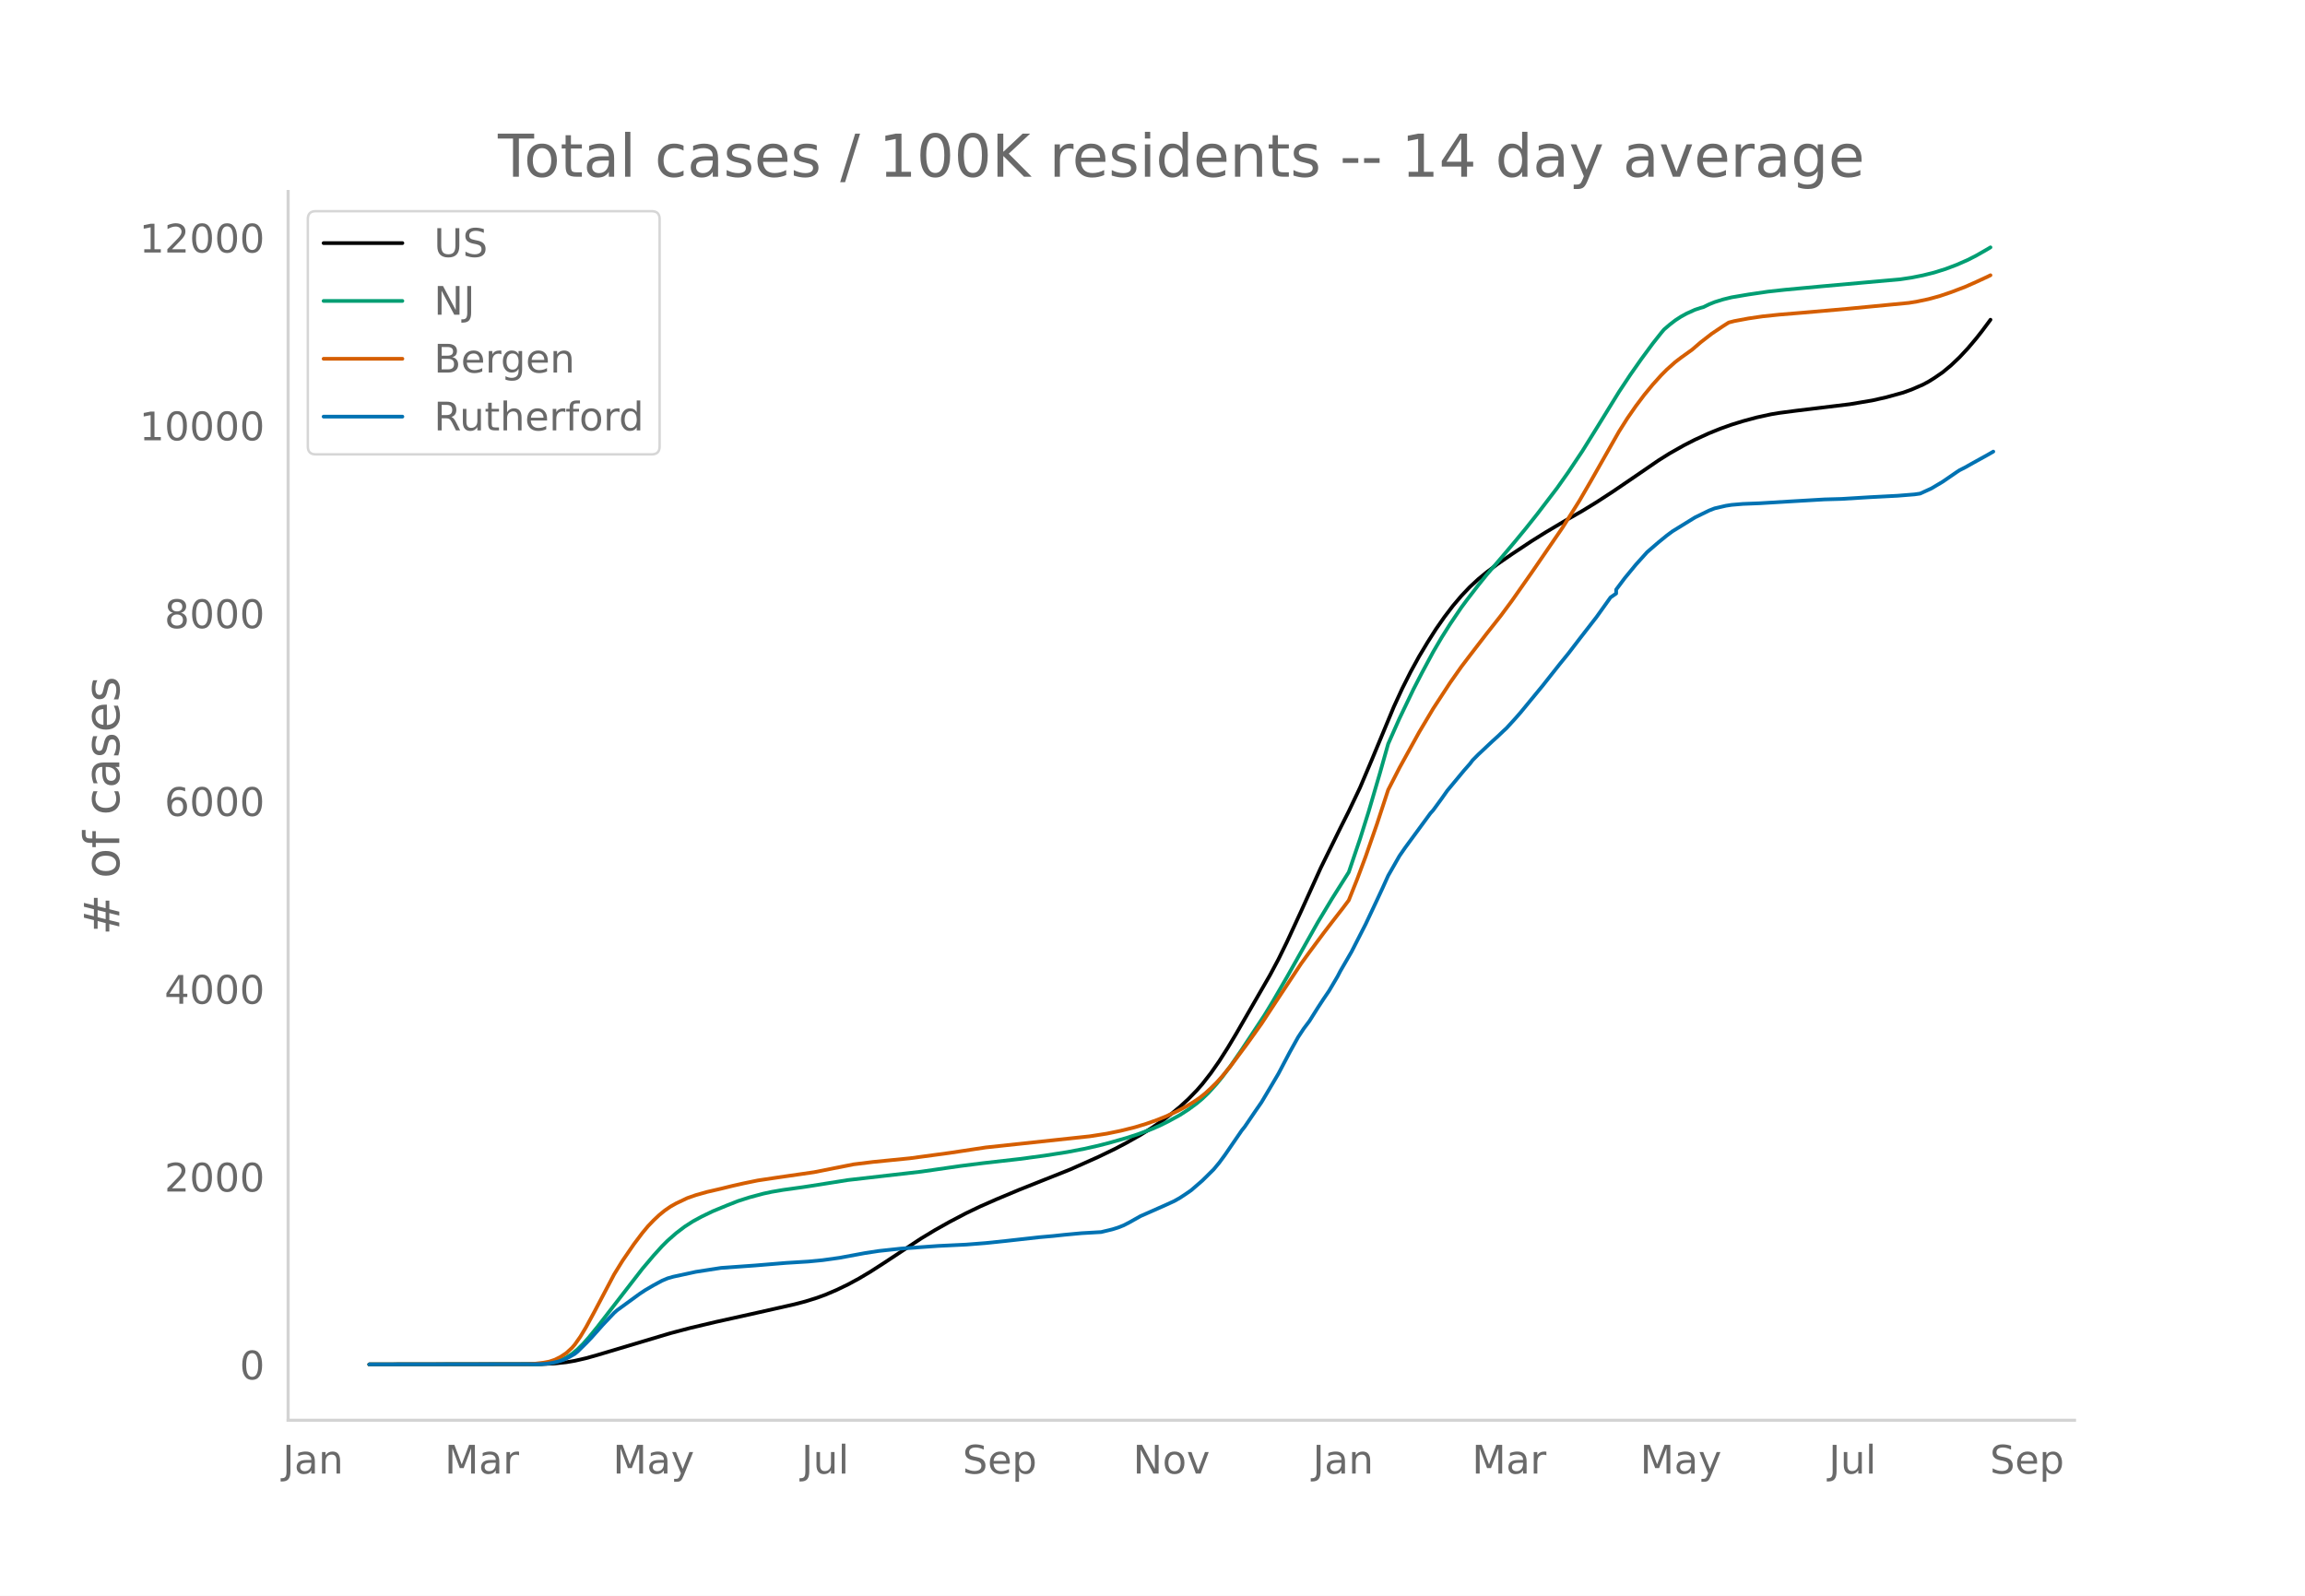
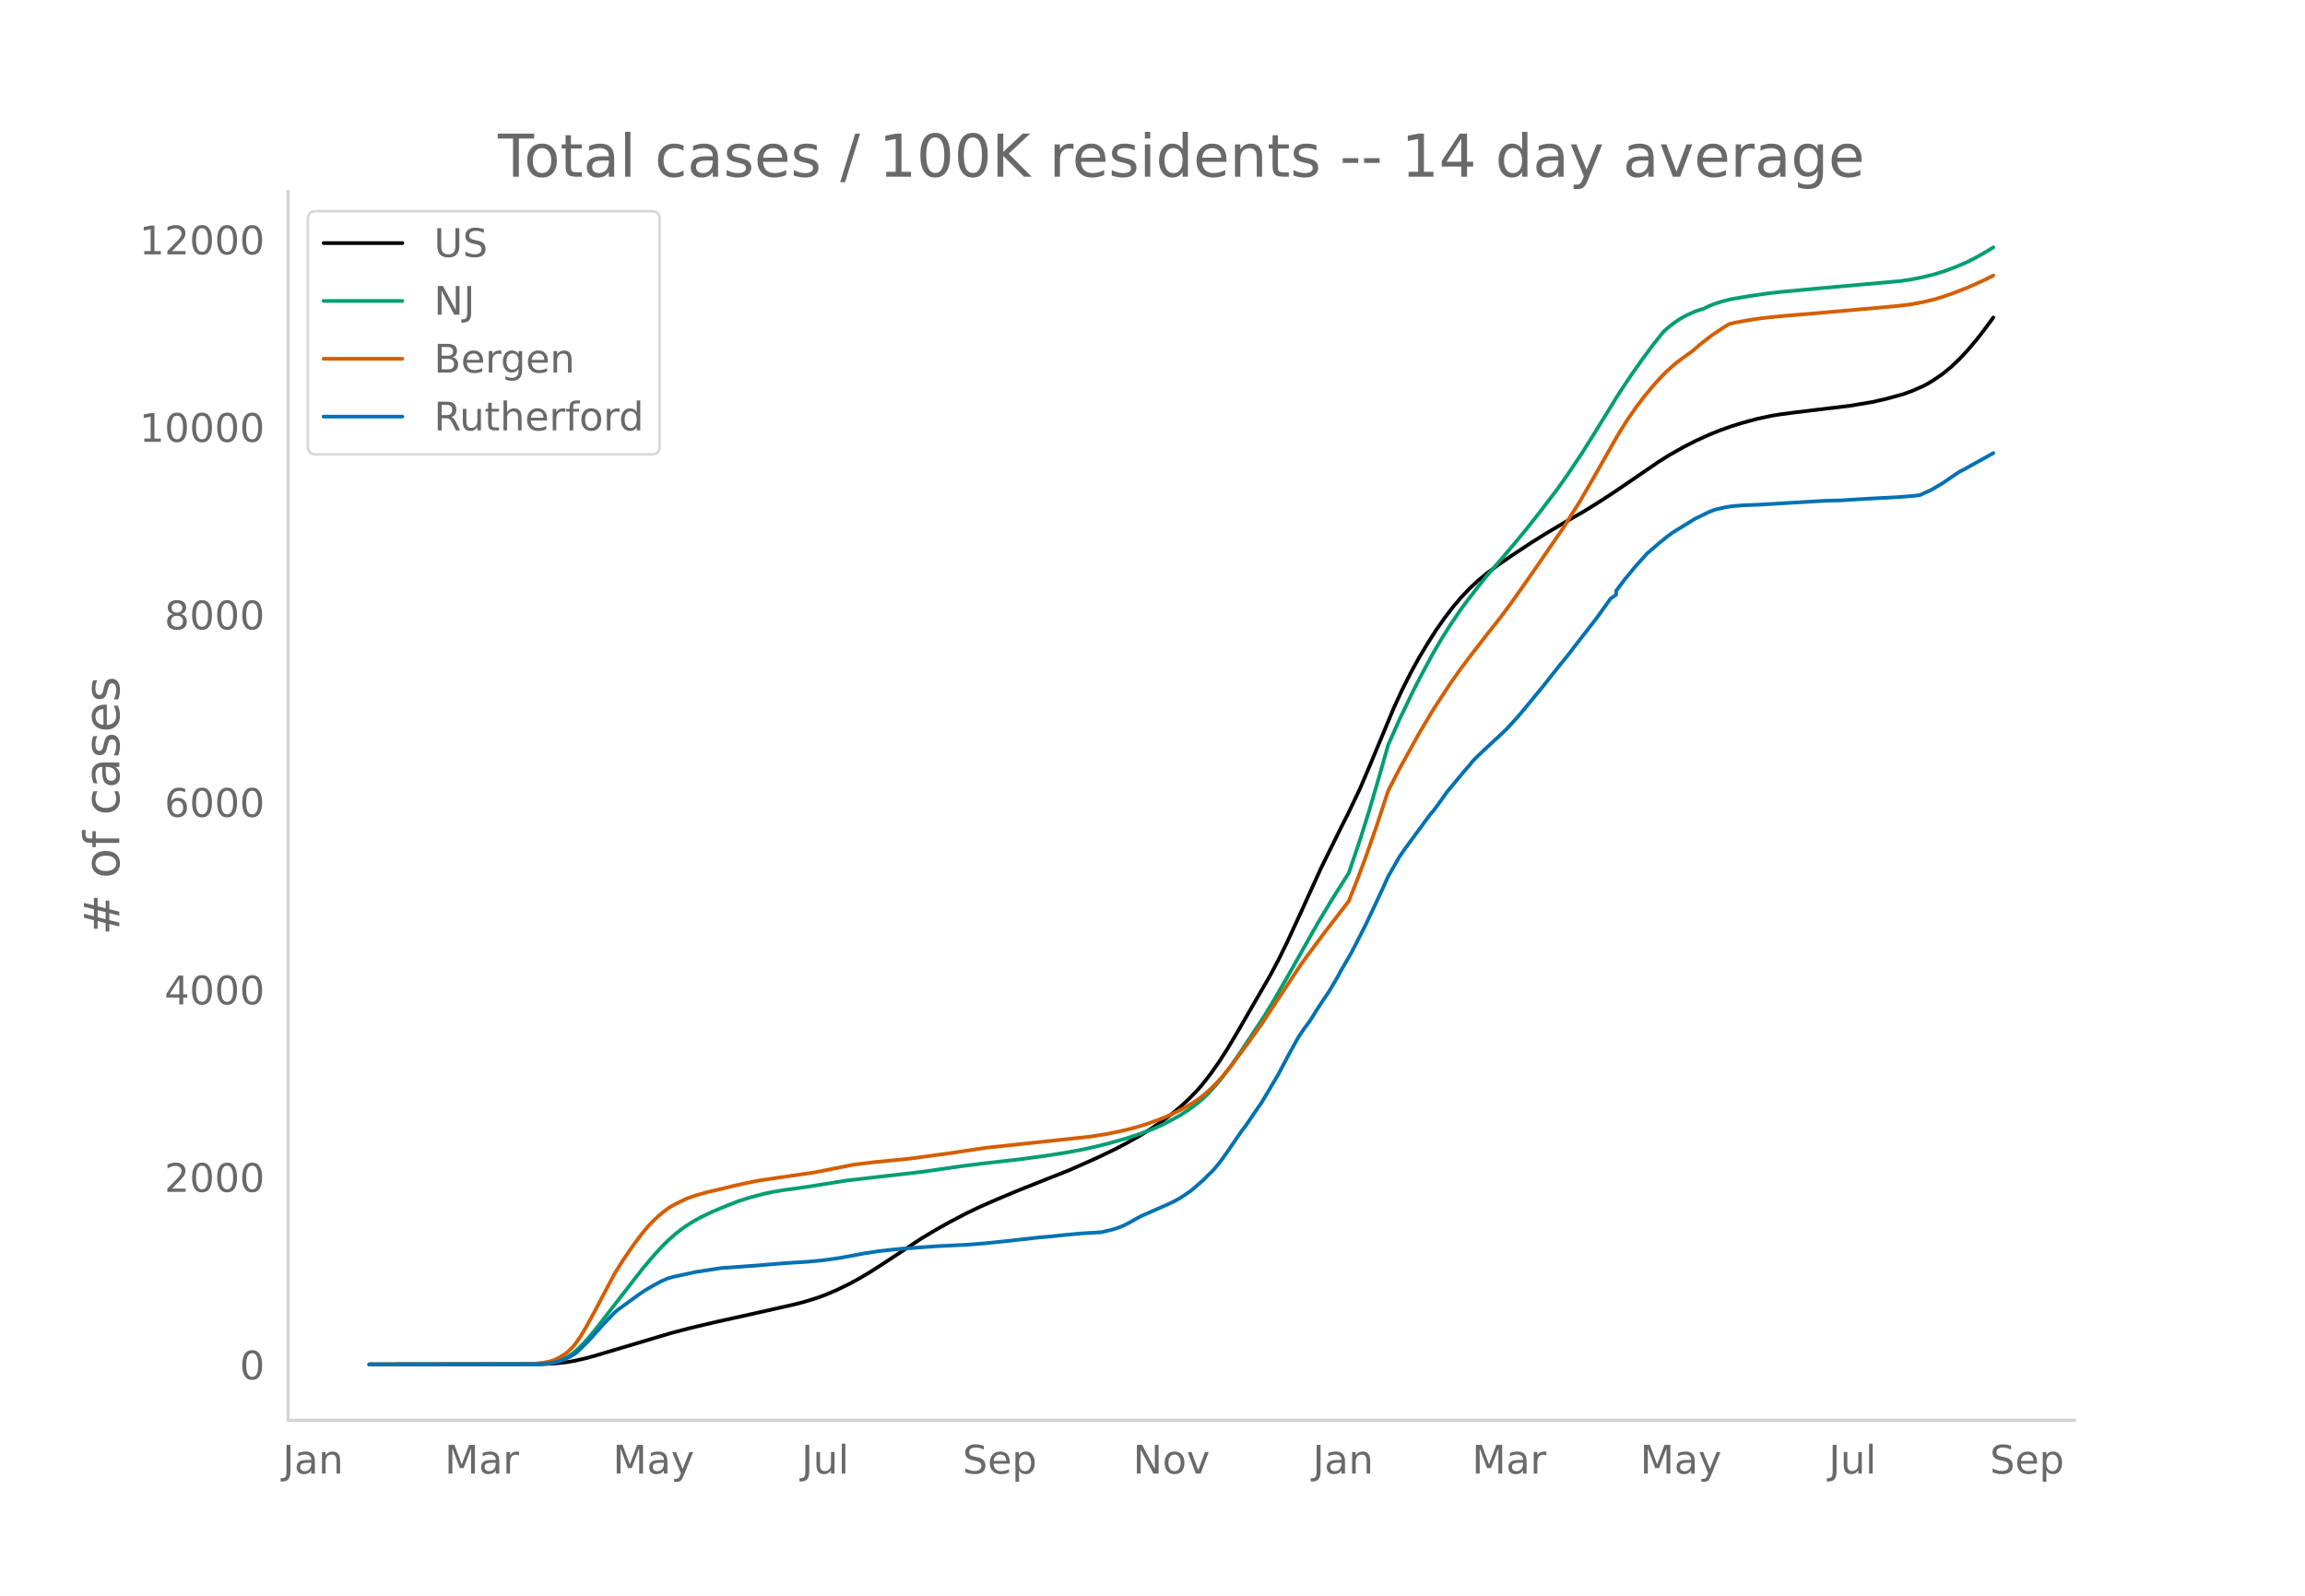
<svg xmlns="http://www.w3.org/2000/svg" xmlns:xlink="http://www.w3.org/1999/xlink" height="864" viewBox="0 0 936 648" width="1248">
  <defs>
    <style>*{stroke-linecap:butt;stroke-linejoin:round}</style>
  </defs>
  <g id="figure_1">
    <path d="M0 648h936V0H0z" style="fill:#fff" id="patch_1" />
    <g id="axes_1">
      <path d="M117 576.72h725.4V77.76H117z" style="fill:none" id="patch_2" />
-       <path clip-path="url(#peba5586b49)" d="m149.973 554.04 69.717-.1 5.714-.288 4.572-.5 3.429-.58 4.571-1.05 4.572-1.283 29.715-8.873 8-2.107 10.287-2.438 17.143-3.812 14.858-3.356 4.572-1.201 4.571-1.428 3.429-1.25 4.571-1.95 4.572-2.201 4.572-2.472 4.571-2.72 5.715-3.672 14.858-9.826 5.714-3.447 5.715-3.223 6.857-3.598 5.714-2.74 6.858-3.016 9.143-3.83 20.572-8.186 11.43-5.1 6.857-3.31 4.571-2.405 5.715-3.226 4.572-2.843 4.571-3.143 3.429-2.591 3.429-2.822 3.428-3.154 3.429-3.527 2.286-2.617 3.428-4.394 3.43-4.906 3.428-5.382 3.429-5.72L515.7 395.98l3.43-6.424 3.428-6.998 5.714-12.368 8-17.665 8.001-16.269 3.429-6.816 4.571-9.614 4.572-10.78 9.143-22.011 3.429-7.459 3.429-6.805 3.428-6.244 3.429-5.714 3.429-5.392 3.428-4.908 3.43-4.495 3.428-4.047 3.428-3.61 3.43-3.173 3.428-2.828 4.571-3.43 5.715-3.938 8-5.298 5.715-3.57 8-4.752 6.858-3.92 5.714-3.498 6.857-4.466 9.144-6.231 9.143-6.273 4.572-2.871 5.714-3.23 4.572-2.336 5.714-2.62 4.572-1.846 4.571-1.633 4.572-1.417 5.714-1.547 5.715-1.248 3.429-.57 6.857-.898 21.715-2.628 9.143-1.535 5.715-1.294 6.857-1.897 3.43-1.246 4.57-1.986 2.287-1.222 2.285-1.422 3.429-2.352 3.429-2.849 3.428-3.259 3.43-3.677 3.428-4.064 2.286-2.905 3.428-4.606h0" style="fill:none;stroke:#000;stroke-linecap:round;stroke-width:1.5" id="line2d_1" />
-       <path clip-path="url(#peba5586b49)" d="m149.973 554.04 67.431-.086 3.429-.186 2.285-.247 2.286-.48 2.286-.745 2.286-1.07 2.286-1.432 2.285-1.895 2.286-2.264 2.286-2.569 3.429-4.2 18.286-23.629 4.572-5.407 3.429-3.778 2.285-2.277 3.43-3.02 3.428-2.61 3.428-2.21 3.43-1.862 4.57-2.21 5.715-2.357 4.572-1.8 4.572-1.475 5.714-1.53 3.429-.736 4.571-.782 8-1.109 3.43-.523 14.857-2.366 29.716-3.408 16-2.3 9.143-1.155 14.858-1.689 10.286-1.387 9.143-1.434 6.858-1.31 5.714-1.282 4.572-1.177 6.857-1.95 4.572-1.483 5.715-2.126 3.428-1.497 3.429-1.7 4.572-2.517 3.428-2.21 3.429-2.522 2.286-1.93 2.286-2.169 3.428-3.768 2.286-2.786 3.429-4.566 4.571-6.631 9.144-13.863 3.428-5.643 5.715-9.85 12.572-22.318 5.714-9.5 6.858-10.859 4.571-13.486 3.429-10.884 4.572-15.582 3.428-12.145 4.572-10.289 5.714-11.92 3.43-6.644 4.57-8.498 3.43-5.842 3.428-5.442 4.572-6.763 2.286-3.08 4.571-5.93 3.429-4.26 5.714-6.639 5.715-6.764 4.572-5.551 4.571-5.756 8-10.477 4.572-6.48 5.715-8.563 5.714-9.189 9.143-14.831 4.572-6.908 4.572-6.526 4.571-6.2 3.429-4.332 1.143-1.362 2.286-1.962 2.285-1.767 2.286-1.489 2.286-1.26 3.429-1.554 2.285-.762 1.143-.306 2.286-1.128 2.286-.924 3.429-1.074 3.428-.845 6.858-1.161 8-1.173 6.858-.75 14.857-1.388 32.002-2.858 4.571-.69 4.572-.91 4.571-1.14 4.572-1.431 4.572-1.721 4.571-2.008 3.429-1.76 4.571-2.618 1.143-.693h0" style="fill:none;stroke:#009e73;stroke-linecap:round;stroke-width:1.5" id="line2d_2" />
-       <path clip-path="url(#peba5586b49)" d="m149.973 554.04 64.002-.08 3.429-.224 3.429-.414 2.285-.438 2.286-.784 2.286-1.152 2.286-1.533 2.286-2.093 1.143-1.322 2.285-3.251 2.286-3.823 3.429-6.316 8-15.172 3.429-5.553 4.572-6.654 3.428-4.55 2.286-2.753 2.286-2.386 2.286-2.15 2.285-1.863 2.286-1.576 2.286-1.289 4.572-2.171 3.428-1.2 4.572-1.29 5.714-1.323 4.572-1.125 4.572-1.032 5.714-1.176 8-1.201 14.858-2.153 16-3.178 8.001-.987 14.858-1.478 16-2.162 14.858-2.245 42.288-4.53 6.857-1.07 5.715-1.175 5.714-1.426 4.572-1.389 4.571-1.624 3.429-1.373 4.572-2.12 3.428-1.79 3.43-2.081 2.285-1.566 2.286-1.83 2.285-2.092 2.286-2.245 2.286-2.53 3.429-4.174 6.857-9.234 5.715-8.016 5.714-8.71 10.286-15.55 3.429-4.733 5.715-7.702 3.428-4.478 4.572-5.886 2.286-3.053 3.428-8.598 3.43-9.175 4.57-13.127 4.572-13.934 4.572-8.914 8-14.49 5.715-9.602 6.857-10.492 4.572-6.508 3.428-4.515 6.858-8.922 5.714-7.236 4.572-6.16 8-11.41 12.572-18.325 6.858-10.923 4.571-7.876 11.43-20.105 3.428-5.424 3.429-4.944 3.428-4.557 3.43-4.165 3.428-3.8 2.286-2.294 3.428-3.061 2.286-1.743 4.572-3.288 3.428-2.956 4.572-3.548 4.572-3.062 2.285-1.448 2.286-.588 5.715-1.064 5.714-.843 6.858-.717 9.143-.753 18.286-1.591 25.144-2.415 3.429-.57 4.572-.967 4.571-1.255 4.572-1.549 5.714-2.172 4.572-2.027 4.571-2.12 1.143-.565h0" style="fill:none;stroke:#d55e00;stroke-linecap:round;stroke-width:1.5" id="line2d_3" />
-       <path clip-path="url(#peba5586b49)" d="m149.973 554.04 68.574-.09 3.429-.178 2.285-.357 2.286-.52 2.286-.7 2.286-1.116 2.286-1.31 1.142-.937 3.43-3.379 2.285-2.38 4.572-5.15 4.571-4.821 1.143-1.012 9.143-6.667 2.286-1.518 3.429-2.009 3.429-1.845 2.285-.967 2.286-.655 9.143-1.98 10.286-1.592 13.715-.982 12.572-1.042 9.143-.565 5.715-.55 6.857-.953 10.287-1.905 5.714-.878 9.143-.982 14.858-1.057 11.429-.55 8-.625 8-.834 13.715-1.532 5.715-.506 4.572-.491 6.857-.64 8-.462 4.572-1.1 2.286-.715 2.286-.908 2.285-1.176 4.572-2.574 10.286-4.539 3.429-1.577 2.286-1.295 2.285-1.503 2.286-1.577 4.572-3.959 4.571-4.524 2.286-2.753 2.286-3.11 6.857-9.985 1.143-1.414 4.572-6.712 2.286-3.303 3.428-5.76 3.43-5.818 4.57-8.676 3.43-6.16 2.285-3.468 2.286-3.036 3.429-5.447 2.286-3.497 2.285-3.363 3.43-5.818 1.142-2.203 4.572-7.887 5.714-11.19 4.572-9.703 2.286-4.911 2.285-5.06 4.572-8.006 2.286-3.304 10.286-14.018 1.143-1.265 3.428-4.688 2.286-3.244 6.858-8.259 2.285-2.59 1.143-1.502 2.286-2.307 5.715-5.372 2.285-2.069 2.286-2.187 1.143-1.042 3.429-3.75 2.286-2.604 9.143-11.102 3.429-4.345 3.428-4.33 3.429-4.212 4.572-5.967 6.857-8.825 5.715-8.006 2.285-1.578v-1.592l3.43-4.583 4.57-5.551 4.572-5.075 4.572-3.958 3.429-2.798 2.285-1.696 9.144-5.64 5.714-2.798 2.286-.893 4.572-1.057 2.285-.357 4.572-.387 6.857-.268 12.572-.758 13.715-.804 6.858-.194 11.429-.699 3.428-.179 8-.416 6.858-.55 2.286-.328 4.571-2.084 4.572-2.723 5.715-3.929 1.142-.744 2.286-1.16 3.429-1.935 5.714-3.155 2.286-1.324h0" style="fill:none;stroke:#0072b2;stroke-linecap:round;stroke-width:1.5" id="line2d_4" />
+       <path clip-path="url(#p1e9d452ba9)" d="m149.973 554.04 69.717-.1 5.714-.288 4.572-.498 3.429-.58 4.571-1.047 4.572-1.281 29.715-8.86 8-2.103 10.287-2.434 17.143-3.806 14.858-3.35 4.572-1.2 4.571-1.425 3.429-1.248 4.571-1.946 4.572-2.198 4.572-2.468 4.571-2.716 5.715-3.666 14.858-9.81 5.714-3.441 5.715-3.218 6.857-3.592 5.714-2.736 6.858-3.01 9.143-3.823 20.572-8.174 11.43-5.09 6.857-3.307 4.571-2.4 5.715-3.221 4.572-2.839 4.571-3.137 3.429-2.587 3.429-2.817 3.428-3.149 3.429-3.521 2.286-2.613 3.428-4.387 3.43-4.898 3.428-5.374 3.429-5.71 13.714-23.733 3.43-6.413 3.428-6.987 5.714-12.348 8-17.636 8.001-16.242 3.429-6.806 4.571-9.598 4.572-10.762 9.143-21.975 3.429-7.447 3.429-6.794 3.428-6.234 3.429-5.704 3.429-5.384 3.428-4.9 3.43-4.487 3.428-4.04 3.428-3.606 3.43-3.167 3.428-2.823 4.571-3.425 5.715-3.93 8-5.29 5.715-3.564 8-4.745 6.858-3.913 5.714-3.492 6.857-4.459 9.144-6.222 9.143-6.261 4.572-2.868 5.714-3.224 4.572-2.332 5.714-2.615 4.572-1.844 4.571-1.63 4.572-1.415 5.714-1.545 5.715-1.246 3.429-.568 6.857-.897 21.715-2.623 9.143-1.533 5.715-1.292 6.857-1.894 3.43-1.244 4.57-1.982 2.287-1.22 2.285-1.42 3.429-2.348 3.429-2.844 3.428-3.254 3.43-3.671 3.428-4.058 2.286-2.9 3.428-4.602 1.143-1.593h0" style="fill:none;stroke:#000;stroke-linecap:round;stroke-width:1.5" id="line2d_1" />
+       <path clip-path="url(#p1e9d452ba9)" d="m149.973 554.04 67.431-.086 3.429-.186 2.285-.246 2.286-.478 2.286-.746 2.286-1.068 2.286-1.429 2.285-1.892 2.286-2.26 2.286-2.565 3.429-4.193 18.286-23.59 4.572-5.399 3.429-3.772 2.285-2.273 3.43-3.014 3.428-2.607 3.428-2.206 3.43-1.86 4.57-2.205 5.715-2.353 4.572-1.797 4.572-1.474 5.714-1.526 3.429-.736 4.571-.78 8-1.107 3.43-.522 14.857-2.363 29.716-3.402 16-2.296 9.143-1.154 14.858-1.686 10.286-1.384 9.143-1.432 6.858-1.308 5.714-1.28 4.572-1.175 6.857-1.948 4.572-1.48 5.715-2.122 3.428-1.494 3.429-1.698 4.572-2.513 3.428-2.206 3.429-2.517 2.286-1.928 2.286-2.165 3.428-3.762 2.286-2.781 3.429-4.559 4.571-6.62 9.144-13.841 3.428-5.634 5.715-9.833 12.572-22.282 5.714-9.484 6.858-10.841 4.571-13.464 3.429-10.867 4.572-15.556 3.428-12.126 4.572-10.272 5.714-11.9 3.43-6.633 4.57-8.485 3.43-5.833 3.428-5.432 4.572-6.752 2.286-3.075 4.571-5.92 3.429-4.255 5.714-6.626 5.715-6.754 4.572-5.542 4.571-5.746 8-10.46 4.572-6.47 5.715-8.548 5.714-9.174 9.143-14.808 4.572-6.896 4.572-6.515 4.571-6.19 3.429-4.325 1.143-1.36 2.286-1.96 2.285-1.763 2.286-1.486 2.286-1.259 3.429-1.55 2.285-.761 1.143-.307 2.286-1.125 2.286-.922 3.429-1.073 3.428-.844 6.858-1.159 8-1.171 6.858-.748 14.857-1.387 32.002-2.853 4.571-.688 4.572-.91 4.571-1.137 4.572-1.429 4.572-1.718 4.571-2.005 3.429-1.758 4.571-2.613 2.286-1.432h0" style="fill:none;stroke:#009e73;stroke-linecap:round;stroke-width:1.5" id="line2d_2" />
+       <path clip-path="url(#p1e9d452ba9)" d="m149.973 554.04 64.002-.08 3.429-.223 3.429-.413 2.285-.439 2.286-.782 2.286-1.15 2.286-1.53 2.286-2.09 1.143-1.32 2.285-3.246 2.286-3.817 3.429-6.305 8-15.147 3.429-5.544 4.572-6.644 3.428-4.541 2.286-2.75 2.286-2.382 2.286-2.146 2.285-1.86 2.286-1.573 2.286-1.287 4.572-2.168 3.428-1.198 4.572-1.287 5.714-1.322 4.572-1.123 4.572-1.03 5.714-1.174 8-1.2 14.858-2.148 16-3.173 8.001-.986 14.858-1.476 16-2.158 14.858-2.242 42.288-4.522 6.857-1.069 5.715-1.173 5.714-1.423 4.572-1.386 4.571-1.622 3.429-1.37 4.572-2.118 3.428-1.787 3.43-2.077 2.285-1.563 2.286-1.828 2.285-2.088 2.286-2.242 2.286-2.525 3.429-4.168 6.857-9.218 5.715-8.003 5.714-8.696 10.286-15.524 3.429-4.726 5.715-7.69 3.428-4.47 4.572-5.876 2.286-3.048 3.428-8.585 3.43-9.16 4.57-13.105 4.572-13.911 4.572-8.9 8-14.466 5.715-9.586 6.857-10.475 4.572-6.498 3.428-4.508 6.858-8.907 5.714-7.224 4.572-6.15 8-11.39 12.572-18.297 6.858-10.904 4.571-7.864 11.43-20.071 3.428-5.416 3.429-4.936 3.428-4.55 3.43-4.157 3.428-3.794 2.286-2.29 3.428-3.057 2.286-1.74 4.572-3.283 3.428-2.951 4.572-3.542 4.572-3.056 2.285-1.447 2.286-.586 5.715-1.063 5.714-.841 8-.824 14.858-1.237 14.858-1.32 10.286-.91 8-.752 4.572-.593 4.572-.856 4.571-1.098 3.429-1.024 4.572-1.605 5.714-2.229 6.858-3.104 3.428-1.728h0" style="fill:none;stroke:#d55e00;stroke-linecap:round;stroke-width:1.5" id="line2d_3" />
+       <path clip-path="url(#p1e9d452ba9)" d="m149.973 554.04 68.574-.09 3.429-.177 2.285-.357 2.286-.52 2.286-.698 2.286-1.115 2.286-1.307 1.142-.936 3.43-3.373 2.285-2.377 4.572-5.14 4.571-4.814 1.143-1.01 9.143-6.656 2.286-1.516 3.429-2.005 3.429-1.843 2.285-.965 2.286-.654 9.143-1.976 10.286-1.59 13.715-.98 12.572-1.04 9.143-.565 5.715-.55 6.857-.95 10.287-1.902 5.714-.877 9.143-.98 14.858-1.055 11.429-.55 8-.624 8-.832 13.715-1.53 5.715-.505 4.572-.49 6.857-.64 8-.46 4.572-1.1 2.286-.712 2.286-.907 2.285-1.173 4.572-2.57 10.286-4.532 3.429-1.575 2.286-1.293 2.285-1.5 2.286-1.575 4.572-3.952 4.571-4.517 2.286-2.748 2.286-3.105 6.857-9.97 1.143-1.41 4.572-6.701 2.286-3.299 3.428-5.75 3.43-5.808 4.57-8.662 3.43-6.15 2.285-3.463 2.286-3.03 3.429-5.438 2.286-3.492 2.285-3.357 3.43-5.81 1.142-2.198 4.572-7.874 5.714-11.173 4.572-9.687 2.286-4.903 2.285-5.051 4.572-7.993 2.286-3.298 10.286-13.996 1.143-1.263 3.428-4.68 2.286-3.238 6.858-8.246 2.285-2.585 1.143-1.5 2.286-2.304 5.715-5.363 2.285-2.065 2.286-2.184 1.143-1.04 3.429-3.744 2.286-2.6 9.143-11.084 3.429-4.338 3.428-4.323 3.429-4.205 4.572-5.958 6.857-8.81 5.715-7.993 2.285-1.575v-1.59l3.43-4.575 4.57-5.542 4.572-5.066 4.572-3.952 3.429-2.793 2.285-1.694 9.144-5.631 5.714-2.793 2.286-.892 4.572-1.054 2.285-.357 4.572-.386 6.857-.268 12.572-.757 13.715-.803 6.858-.193 11.429-.698 3.428-.178 8-.416 6.858-.55 2.286-.327 4.571-2.08 4.572-2.719 5.715-3.922 1.142-.743 2.286-1.159 3.429-1.931 5.714-3.15 2.286-1.322h0" style="fill:none;stroke:#0072b2;stroke-linecap:round;stroke-width:1.5" id="line2d_4" />
      <path d="M117 576.72V77.76" style="fill:none;stroke:#d3d3d3;stroke-linecap:square;stroke-linejoin:miter;stroke-width:1.25" id="patch_3" />
      <path d="M117 576.72h725.4" style="fill:none;stroke:#d3d3d3;stroke-linecap:square;stroke-linejoin:miter;stroke-width:1.25" id="patch_4" />
      <g id="matplotlib.axis_1">
        <g id="xtick_1">
          <g style="fill:#696969" transform="matrix(.16 0 0 -.16 114.782 598.378)" id="text_1">
            <defs>
              <path d="M9.813 72.906h9.859V5.078q0-13.187-5-19.14-5-5.954-16.094-5.954h-3.75v8.297h3.078q6.531 0 9.219 3.672Q9.813-4.39 9.813 5.078z" id="DejaVuSans-74" />
              <path d="M34.281 27.484q-10.89 0-15.093-2.484-4.204-2.484-4.204-8.5 0-4.781 3.157-7.594 3.156-2.797 8.562-2.797 7.485 0 12 5.297 4.516 5.297 4.516 14.078v2zm17.922 3.72V0H43.22v8.297Q40.14 3.328 35.547.953q-4.594-2.375-11.234-2.375-8.391 0-13.36 4.719Q6 8.016 6 15.922q0 9.219 6.172 13.906 6.187 4.688 18.437 4.688h12.61v.89q0 6.203-4.078 9.594-4.078 3.39-11.453 3.39-4.688 0-9.141-1.124-4.438-1.125-8.531-3.375v8.312q4.921 1.906 9.562 2.844 4.64.953 9.031.953 11.875 0 17.735-6.156 5.86-6.14 5.86-18.64z" id="DejaVuSans-97" />
              <path d="M54.89 33.016V0h-8.984v32.719q0 7.765-3.031 11.61-3.031 3.858-9.078 3.858-7.281 0-11.484-4.64-4.204-4.625-4.204-12.64V0H9.08v54.688h9.03v-8.5q3.235 4.937 7.594 7.374Q30.078 56 35.797 56q9.422 0 14.25-5.828 4.844-5.828 4.844-17.156z" id="DejaVuSans-110" />
            </defs>
            <use xlink:href="#DejaVuSans-74" />
            <use x="29.492" xlink:href="#DejaVuSans-97" />
            <use x="90.771" xlink:href="#DejaVuSans-110" />
          </g>
        </g>
        <g id="xtick_2">
          <g style="fill:#696969" transform="matrix(.16 0 0 -.16 180.595 598.378)" id="text_2">
            <defs>
              <path d="M9.813 72.906h14.703l18.593-49.61 18.703 49.61h14.704V0H66.89v64.016l-18.797-50h-9.907l-18.796 50V0H9.813z" id="DejaVuSans-77" />
              <path d="M41.11 46.297q-1.516.875-3.297 1.281Q36.03 48 33.89 48q-7.625 0-11.703-4.953-4.079-4.953-4.079-14.234V0H9.08v54.688h9.03v-8.5q2.844 4.984 7.375 7.39Q30.031 56 36.531 56q.922 0 2.047-.125 1.125-.11 2.484-.36z" id="DejaVuSans-114" />
            </defs>
            <use xlink:href="#DejaVuSans-77" />
            <use x="86.279" xlink:href="#DejaVuSans-97" />
            <use x="147.559" xlink:href="#DejaVuSans-114" />
          </g>
        </g>
        <g id="xtick_3">
          <g style="fill:#696969" transform="matrix(.16 0 0 -.16 248.866 598.378)" id="text_3">
            <defs>
              <path d="M32.172-5.078q-3.797-9.766-7.422-12.735-3.61-2.984-9.656-2.984H7.906v7.516h5.282q3.703 0 5.75 1.765Q21-9.766 23.483-3.219l1.61 4.094-22.11 53.813H12.5l17.094-42.766 17.093 42.766h9.516z" id="DejaVuSans-121" />
            </defs>
            <use xlink:href="#DejaVuSans-77" />
            <use x="86.279" xlink:href="#DejaVuSans-97" />
            <use x="147.559" xlink:href="#DejaVuSans-121" />
          </g>
        </g>
        <g id="xtick_4">
          <g style="fill:#696969" transform="matrix(.16 0 0 -.16 325.47 598.378)" id="text_4">
            <defs>
              <path d="M8.5 21.578v33.11h8.984V21.922q0-7.766 3.016-11.656 3.031-3.875 9.094-3.875 7.265 0 11.484 4.64 4.234 4.64 4.234 12.656v31h8.985V0h-8.984v8.406Q42.047 3.422 37.718 1q-4.313-2.422-10.032-2.422-9.421 0-14.312 5.86Q8.5 10.296 8.5 21.578zM31.11 56z" id="DejaVuSans-117" />
              <path d="M9.422 75.984h8.984V0H9.422z" id="DejaVuSans-108" />
            </defs>
            <use xlink:href="#DejaVuSans-74" />
            <use x="29.492" xlink:href="#DejaVuSans-117" />
            <use x="92.871" xlink:href="#DejaVuSans-108" />
          </g>
        </g>
        <g id="xtick_5">
          <g style="fill:#696969" transform="matrix(.16 0 0 -.16 390.903 598.378)" id="text_5">
            <defs>
              <path d="M53.516 70.516V60.89q-5.61 2.687-10.594 4-4.984 1.328-9.625 1.328-8.047 0-12.422-3.125t-4.375-8.89q0-4.845 2.906-7.313 2.907-2.453 11.016-3.97l5.953-1.218q11.031-2.11 16.281-7.406 5.25-5.297 5.25-14.172 0-10.61-7.11-16.078-7.093-5.469-20.812-5.469-5.172 0-11.015 1.172Q13.14.922 6.89 3.219v10.156q6-3.36 11.765-5.078 5.766-1.703 11.328-1.703 8.438 0 13.032 3.312 4.593 3.328 4.593 9.485 0 5.359-3.297 8.39-3.296 3.032-10.812 4.547L27.484 33.5q-11.03 2.188-15.968 6.875-4.922 4.688-4.922 13.047 0 9.672 6.812 15.234 6.813 5.563 18.766 5.563 5.14 0 10.453-.938 5.328-.922 10.89-2.765z" id="DejaVuSans-83" />
              <path d="M56.203 29.594v-4.39H14.891q.593-9.282 5.593-14.142 5-4.859 13.938-4.859 5.172 0 10.031 1.266 4.86 1.265 9.656 3.812v-8.5Q49.266.734 44.187-.344 39.11-1.422 33.892-1.422q-13.094 0-20.735 7.61-7.64 7.625-7.64 20.625 0 13.421 7.25 21.296Q20.016 56 32.328 56q11.031 0 17.453-7.11 6.422-7.093 6.422-19.296zm-8.984 2.64q-.094 7.36-4.125 11.75-4.032 4.407-10.672 4.407-7.516 0-12.031-4.25-4.516-4.25-5.203-11.97z" id="DejaVuSans-101" />
              <path d="M18.11 8.203v-29H9.077v75.484h9.031v-8.296q2.844 4.875 7.157 7.234Q29.594 56 35.594 56q9.968 0 16.187-7.906 6.235-7.907 6.235-20.797T51.78 6.484q-6.218-7.906-16.187-7.906-6 0-10.328 2.375-4.313 2.375-7.157 7.25zm30.578 19.094q0 9.906-4.079 15.547-4.078 5.64-11.203 5.64-7.14 0-11.218-5.64-4.079-5.64-4.079-15.547 0-9.906 4.078-15.547 4.079-5.64 11.22-5.64 7.124 0 11.202 5.64t4.078 15.547z" id="DejaVuSans-112" />
            </defs>
            <use xlink:href="#DejaVuSans-83" />
            <use x="63.477" xlink:href="#DejaVuSans-101" />
            <use x="125" xlink:href="#DejaVuSans-112" />
          </g>
        </g>
        <g id="xtick_6">
          <g style="fill:#696969" transform="matrix(.16 0 0 -.16 460.085 598.378)" id="text_6">
            <defs>
              <path d="M9.813 72.906h13.28l32.329-60.984v60.984h9.562V0h-13.28L19.39 60.984V0H9.813z" id="DejaVuSans-78" />
              <path d="M30.61 48.39q-7.22 0-11.422-5.64-4.204-5.64-4.204-15.453 0-9.813 4.172-15.453 4.188-5.64 11.453-5.64 7.188 0 11.375 5.655 4.203 5.672 4.203 15.438 0 9.719-4.203 15.406-4.187 5.688-11.375 5.688zm0 7.61q11.718 0 18.406-7.625 6.703-7.61 6.703-21.078 0-13.422-6.703-21.078-6.688-7.64-18.407-7.64-11.765 0-18.437 7.64-6.656 7.656-6.656 21.078 0 13.469 6.656 21.078Q18.844 56 30.609 56z" id="DejaVuSans-111" />
              <path d="M2.984 54.688H12.5L29.594 8.797l17.093 45.89h9.516L35.687 0H23.485z" id="DejaVuSans-118" />
            </defs>
            <use xlink:href="#DejaVuSans-78" />
            <use x="74.805" xlink:href="#DejaVuSans-111" />
            <use x="135.986" xlink:href="#DejaVuSans-118" />
          </g>
        </g>
        <g id="xtick_7">
          <g style="fill:#696969" transform="matrix(.16 0 0 -.16 533.084 598.378)" id="text_7">
            <use xlink:href="#DejaVuSans-74" />
            <use x="29.492" xlink:href="#DejaVuSans-97" />
            <use x="90.771" xlink:href="#DejaVuSans-110" />
          </g>
        </g>
        <g id="xtick_8">
          <g style="fill:#696969" transform="matrix(.16 0 0 -.16 597.754 598.378)" id="text_8">
            <use xlink:href="#DejaVuSans-77" />
            <use x="86.279" xlink:href="#DejaVuSans-97" />
            <use x="147.559" xlink:href="#DejaVuSans-114" />
          </g>
        </g>
        <g id="xtick_9">
          <g style="fill:#696969" transform="matrix(.16 0 0 -.16 666.025 598.378)" id="text_9">
            <use xlink:href="#DejaVuSans-77" />
            <use x="86.279" xlink:href="#DejaVuSans-97" />
            <use x="147.559" xlink:href="#DejaVuSans-121" />
          </g>
        </g>
        <g id="xtick_10">
          <g style="fill:#696969" transform="matrix(.16 0 0 -.16 742.63 598.378)" id="text_10">
            <use xlink:href="#DejaVuSans-74" />
            <use x="29.492" xlink:href="#DejaVuSans-117" />
            <use x="92.871" xlink:href="#DejaVuSans-108" />
          </g>
        </g>
        <g id="xtick_11">
          <g style="fill:#696969" transform="matrix(.16 0 0 -.16 808.062 598.378)" id="text_11">
            <use xlink:href="#DejaVuSans-83" />
            <use x="63.477" xlink:href="#DejaVuSans-101" />
            <use x="125" xlink:href="#DejaVuSans-112" />
          </g>
        </g>
      </g>
      <g id="matplotlib.axis_2">
        <g id="ytick_1">
          <g style="fill:#696969" transform="matrix(.16 0 0 -.16 97.32 560.119)" id="text_12">
            <defs>
              <path d="M31.781 66.406q-7.61 0-11.453-7.5Q16.5 51.422 16.5 36.375q0-14.984 3.828-22.484 3.844-7.5 11.453-7.5 7.672 0 11.5 7.5 3.844 7.5 3.844 22.484 0 15.047-3.844 22.531-3.828 7.5-11.5 7.5zm0 7.813q12.266 0 18.735-9.703 6.468-9.688 6.468-28.141 0-18.406-6.468-28.11-6.47-9.687-18.735-9.687-12.25 0-18.718 9.688-6.47 9.703-6.47 28.109 0 18.453 6.47 28.14Q19.53 74.22 31.78 74.22z" id="DejaVuSans-48" />
            </defs>
            <use xlink:href="#DejaVuSans-48" />
          </g>
        </g>
        <g id="ytick_2">
-           <g style="fill:#696969" transform="matrix(.16 0 0 -.16 66.78 483.854)" id="text_13">
+           <g style="fill:#696969" transform="matrix(.16 0 0 -.16 66.78 483.979)" id="text_13">
            <defs>
              <path d="M19.188 8.297h34.421V0H7.33v8.297q5.609 5.812 15.296 15.594 9.703 9.797 12.188 12.64 4.734 5.313 6.609 9 1.89 3.688 1.89 7.25 0 5.813-4.078 9.469-4.078 3.672-10.625 3.672-4.64 0-9.797-1.61-5.14-1.609-11-4.89v9.969Q13.767 71.78 18.938 73q5.188 1.219 9.485 1.219 11.328 0 18.062-5.672 6.735-5.656 6.735-15.125 0-4.5-1.688-8.531-1.672-4.016-6.125-9.485-1.218-1.422-7.765-8.187-6.532-6.766-18.453-18.922z" id="DejaVuSans-50" />
            </defs>
            <use xlink:href="#DejaVuSans-50" />
            <use x="63.623" xlink:href="#DejaVuSans-48" />
            <use x="127.246" xlink:href="#DejaVuSans-48" />
            <use x="190.869" xlink:href="#DejaVuSans-48" />
          </g>
        </g>
        <g id="ytick_3">
-           <g style="fill:#696969" transform="matrix(.16 0 0 -.16 66.78 407.59)" id="text_14">
+           <g style="fill:#696969" transform="matrix(.16 0 0 -.16 66.78 407.838)" id="text_14">
            <defs>
              <path d="M37.797 64.313 12.89 25.39h24.906zm-2.594 8.593H47.61V25.391h10.407v-8.203H47.609V0h-9.812v17.188H4.89v9.515z" id="DejaVuSans-52" />
            </defs>
            <use xlink:href="#DejaVuSans-52" />
            <use x="63.623" xlink:href="#DejaVuSans-48" />
            <use x="127.246" xlink:href="#DejaVuSans-48" />
            <use x="190.869" xlink:href="#DejaVuSans-48" />
          </g>
        </g>
        <g id="ytick_4">
-           <g style="fill:#696969" transform="matrix(.16 0 0 -.16 66.78 331.325)" id="text_15">
+           <g style="fill:#696969" transform="matrix(.16 0 0 -.16 66.78 331.698)" id="text_15">
            <defs>
              <path d="M33.016 40.375q-6.641 0-10.532-4.547-3.875-4.531-3.875-12.437 0-7.86 3.875-12.438 3.891-4.562 10.532-4.562 6.64 0 10.515 4.562 3.875 4.578 3.875 12.438 0 7.906-3.875 12.437-3.875 4.547-10.515 4.547zm19.578 30.922v-8.984q-3.719 1.75-7.5 2.671-3.782.938-7.5.938-9.766 0-14.922-6.594-5.14-6.594-5.875-19.922 2.875 4.25 7.219 6.516 4.359 2.266 9.578 2.266 10.984 0 17.36-6.672 6.374-6.657 6.374-18.125 0-11.235-6.64-18.032-6.641-6.78-17.672-6.78-12.657 0-19.344 9.687-6.688 9.703-6.688 28.109 0 17.281 8.204 27.563 8.203 10.28 22.015 10.28 3.719 0 7.5-.734t7.89-2.187z" id="DejaVuSans-54" />
            </defs>
            <use xlink:href="#DejaVuSans-54" />
            <use x="63.623" xlink:href="#DejaVuSans-48" />
            <use x="127.246" xlink:href="#DejaVuSans-48" />
            <use x="190.869" xlink:href="#DejaVuSans-48" />
          </g>
        </g>
        <g id="ytick_5">
-           <g style="fill:#696969" transform="matrix(.16 0 0 -.16 66.78 255.06)" id="text_16">
+           <g style="fill:#696969" transform="matrix(.16 0 0 -.16 66.78 255.558)" id="text_16">
            <defs>
              <path d="M31.781 34.625q-7.031 0-11.062-3.766-4.016-3.765-4.016-10.343 0-6.594 4.016-10.36Q24.75 6.391 31.78 6.391q7.032 0 11.078 3.78 4.063 3.798 4.063 10.345 0 6.578-4.031 10.343-4.016 3.766-11.11 3.766zm-9.86 4.188q-6.343 1.562-9.89 5.906Q8.5 49.079 8.5 55.329q0 8.733 6.219 13.812 6.234 5.078 17.062 5.078 10.89 0 17.094-5.078 6.203-5.079 6.203-13.813 0-6.25-3.547-10.61-3.531-4.343-9.828-5.906 7.125-1.656 11.094-6.5 3.984-4.828 3.984-11.796 0-10.61-6.468-16.282-6.47-5.656-18.532-5.656-12.047 0-18.531 5.656-6.469 5.672-6.469 16.282 0 6.968 4 11.797 4.016 4.843 11.14 6.5zM18.314 54.39q0-5.657 3.53-8.828 3.548-3.172 9.938-3.172 6.36 0 9.938 3.172 3.593 3.171 3.593 8.828 0 5.672-3.593 8.843-3.578 3.172-9.938 3.172-6.39 0-9.937-3.172-3.532-3.172-3.532-8.843z" id="DejaVuSans-56" />
            </defs>
            <use xlink:href="#DejaVuSans-56" />
            <use x="63.623" xlink:href="#DejaVuSans-48" />
            <use x="127.246" xlink:href="#DejaVuSans-48" />
            <use x="190.869" xlink:href="#DejaVuSans-48" />
          </g>
        </g>
        <g id="ytick_6">
-           <g style="fill:#696969" transform="matrix(.16 0 0 -.16 56.6 178.795)" id="text_17">
+           <g style="fill:#696969" transform="matrix(.16 0 0 -.16 56.6 179.418)" id="text_17">
            <defs>
              <path d="M12.406 8.297h16.11v55.625l-17.532-3.516v8.985l17.438 3.515h9.86V8.296H54.39V0H12.406z" id="DejaVuSans-49" />
            </defs>
            <use xlink:href="#DejaVuSans-49" />
            <use x="63.623" xlink:href="#DejaVuSans-48" />
            <use x="127.246" xlink:href="#DejaVuSans-48" />
            <use x="190.869" xlink:href="#DejaVuSans-48" />
            <use x="254.492" xlink:href="#DejaVuSans-48" />
          </g>
        </g>
        <g id="ytick_7">
-           <g style="fill:#696969" transform="matrix(.16 0 0 -.16 56.6 102.53)" id="text_18">
+           <g style="fill:#696969" transform="matrix(.16 0 0 -.16 56.6 103.278)" id="text_18">
            <use xlink:href="#DejaVuSans-49" />
            <use x="63.623" xlink:href="#DejaVuSans-50" />
            <use x="127.246" xlink:href="#DejaVuSans-48" />
            <use x="190.869" xlink:href="#DejaVuSans-48" />
            <use x="254.492" xlink:href="#DejaVuSans-48" />
          </g>
        </g>
        <g style="fill:#696969" transform="matrix(0 -.2 -.2 0 48.44 379.813)" id="text_19">
          <defs>
            <path d="M51.125 44H36.922l-4.11-16.313h14.313zm-7.328 27.781-5.078-20.265h14.265L58.11 71.78h7.813L60.89 51.516h15.234V44h-17.14l-4-16.313h15.53V20.22H53.079L48 0h-7.813l5.032 20.219H30.906L25.875 0h-7.86l5.079 20.219H7.719v7.468h17.187L29 44H13.281v7.516h17.625l4.985 20.265z" id="DejaVuSans-35" />
            <path d="M37.11 75.984V68.5h-8.594q-4.828 0-6.72-1.953-1.874-1.953-1.874-7.031v-4.828h14.797v-6.985H19.922V0H10.89v47.703H2.297v6.984h8.594V58.5q0 9.125 4.25 13.297 4.25 4.187 13.468 4.187z" id="DejaVuSans-102" />
            <path d="M48.781 52.594v-8.407q-3.812 2.11-7.64 3.157-3.828 1.047-7.735 1.047-8.75 0-13.593-5.547-4.829-5.532-4.829-15.547 0-10.016 4.829-15.563 4.843-5.53 13.593-5.53 3.907 0 7.735 1.046 3.828 1.047 7.64 3.156V2.094Q45.016.344 40.984-.531q-4.015-.89-8.562-.89-12.36 0-19.64 7.765-7.266 7.765-7.266 20.953 0 13.375 7.343 21.031Q20.22 56 33.016 56q4.14 0 8.093-.86 3.953-.843 7.672-2.546z" id="DejaVuSans-99" />
            <path d="M44.281 53.078v-8.5q-3.797 1.953-7.906 2.922-4.094.984-8.5.984-6.688 0-10.031-2.047-3.344-2.046-3.344-6.156 0-3.125 2.39-4.906 2.391-1.781 9.626-3.39l3.078-.688q9.562-2.047 13.593-5.781 4.032-3.735 4.032-10.422 0-7.625-6.032-12.078-6.03-4.438-16.578-4.438-4.39 0-9.156.86Q10.688.296 5.422 2v9.281q4.984-2.594 9.812-3.89 4.829-1.282 9.579-1.282 6.343 0 9.75 2.172 3.421 2.172 3.421 6.125 0 3.656-2.468 5.61-2.453 1.953-10.813 3.765l-3.125.735q-8.344 1.75-12.062 5.39-3.704 3.64-3.704 9.985 0 7.718 5.47 11.906Q16.75 56 26.811 56q4.97 0 9.36-.734 4.406-.72 8.11-2.188z" id="DejaVuSans-115" />
          </defs>
          <use xlink:href="#DejaVuSans-35" />
          <use x="83.789" xlink:href="#DejaVuSans-32" />
          <use x="115.576" xlink:href="#DejaVuSans-111" />
          <use x="176.758" xlink:href="#DejaVuSans-102" />
          <use x="211.963" xlink:href="#DejaVuSans-32" />
          <use x="243.75" xlink:href="#DejaVuSans-99" />
          <use x="298.73" xlink:href="#DejaVuSans-97" />
          <use x="360.01" xlink:href="#DejaVuSans-115" />
          <use x="412.109" xlink:href="#DejaVuSans-101" />
          <use x="473.633" xlink:href="#DejaVuSans-115" />
        </g>
      </g>
      <g style="fill:#696969" transform="matrix(.24 0 0 -.24 202.185 71.76)" id="text_20">
        <defs>
          <path d="M-.297 72.906h61.672v-8.312H35.5V0h-9.906v64.594H-.296z" id="DejaVuSans-84" />
          <path d="M18.313 70.219V54.688h18.5v-6.985h-18.5V18.016q0-6.688 1.828-8.594 1.828-1.906 7.453-1.906h9.218V0h-9.218q-10.407 0-14.36 3.875-3.953 3.89-3.953 14.14v29.688H2.687v6.984h6.594V70.22z" id="DejaVuSans-116" />
          <path d="M25.39 72.906h8.297L8.297-9.28H0z" id="DejaVuSans-47" />
          <path d="M9.813 72.906h9.859V42.094L52.39 72.906h12.703L28.906 38.922 67.672 0H54.688L19.672 35.11V0h-9.86z" id="DejaVuSans-75" />
          <path d="M9.422 54.688h8.984V0H9.422zm0 21.296h8.984v-11.39H9.422z" id="DejaVuSans-105" />
          <path d="M45.406 46.39v29.594h8.985V0h-8.985v8.203Q42.578 3.328 38.25.953q-4.313-2.375-10.375-2.375-9.906 0-16.14 7.906-6.22 7.922-6.22 20.813 0 12.89 6.22 20.797Q17.968 56 27.874 56q6.063 0 10.375-2.375 4.328-2.36 7.156-7.234zm-30.61-19.093q0-9.906 4.079-15.547 4.078-5.64 11.203-5.64 7.125 0 11.219 5.64 4.11 5.64 4.11 15.547 0 9.906-4.11 15.547-4.094 5.64-11.219 5.64-7.125 0-11.203-5.64-4.078-5.64-4.078-15.547z" id="DejaVuSans-100" />
          <path d="M4.89 31.39h26.313v-8H4.891z" id="DejaVuSans-45" />
          <path d="M45.406 27.984q0 9.766-4.031 15.125-4.016 5.375-11.297 5.375-7.219 0-11.25-5.375-4.031-5.359-4.031-15.125 0-9.718 4.031-15.093t11.25-5.375q7.281 0 11.297 5.375 4.031 5.375 4.031 15.093zm8.985-21.203q0-13.953-6.203-20.765Q42-20.797 29.203-20.797q-4.734 0-8.937.703-4.203.703-8.157 2.172v8.735q3.954-2.141 7.813-3.157 3.86-1.031 7.86-1.031 8.843 0 13.234 4.61 4.39 4.609 4.39 13.937v4.453q-2.781-4.844-7.125-7.234Q33.938 0 27.875 0 17.828 0 11.672 7.656q-6.156 7.672-6.156 20.328 0 12.688 6.156 20.344Q17.828 56 27.875 56q6.063 0 10.406-2.39 4.344-2.391 7.125-7.22v8.297h8.985z" id="DejaVuSans-103" />
        </defs>
        <use xlink:href="#DejaVuSans-84" />
        <use x="44.084" xlink:href="#DejaVuSans-111" />
        <use x="105.266" xlink:href="#DejaVuSans-116" />
        <use x="144.475" xlink:href="#DejaVuSans-97" />
        <use x="205.754" xlink:href="#DejaVuSans-108" />
        <use x="233.537" xlink:href="#DejaVuSans-32" />
        <use x="265.324" xlink:href="#DejaVuSans-99" />
        <use x="320.305" xlink:href="#DejaVuSans-97" />
        <use x="381.584" xlink:href="#DejaVuSans-115" />
        <use x="433.684" xlink:href="#DejaVuSans-101" />
        <use x="495.207" xlink:href="#DejaVuSans-115" />
        <use x="547.307" xlink:href="#DejaVuSans-32" />
        <use x="579.094" xlink:href="#DejaVuSans-47" />
        <use x="612.785" xlink:href="#DejaVuSans-32" />
        <use x="644.572" xlink:href="#DejaVuSans-49" />
        <use x="708.195" xlink:href="#DejaVuSans-48" />
        <use x="771.818" xlink:href="#DejaVuSans-48" />
        <use x="835.441" xlink:href="#DejaVuSans-75" />
        <use x="901.018" xlink:href="#DejaVuSans-32" />
        <use x="932.805" xlink:href="#DejaVuSans-114" />
        <use x="971.668" xlink:href="#DejaVuSans-101" />
        <use x="1033.191" xlink:href="#DejaVuSans-115" />
        <use x="1085.291" xlink:href="#DejaVuSans-105" />
        <use x="1113.074" xlink:href="#DejaVuSans-100" />
        <use x="1176.551" xlink:href="#DejaVuSans-101" />
        <use x="1238.074" xlink:href="#DejaVuSans-110" />
        <use x="1301.453" xlink:href="#DejaVuSans-116" />
        <use x="1340.662" xlink:href="#DejaVuSans-115" />
        <use x="1392.762" xlink:href="#DejaVuSans-32" />
        <use x="1424.549" xlink:href="#DejaVuSans-45" />
        <use x="1460.633" xlink:href="#DejaVuSans-45" />
        <use x="1496.717" xlink:href="#DejaVuSans-32" />
        <use x="1528.504" xlink:href="#DejaVuSans-49" />
        <use x="1592.127" xlink:href="#DejaVuSans-52" />
        <use x="1655.75" xlink:href="#DejaVuSans-32" />
        <use x="1687.537" xlink:href="#DejaVuSans-100" />
        <use x="1751.014" xlink:href="#DejaVuSans-97" />
        <use x="1812.293" xlink:href="#DejaVuSans-121" />
        <use x="1871.473" xlink:href="#DejaVuSans-32" />
        <use x="1903.26" xlink:href="#DejaVuSans-97" />
        <use x="1964.539" xlink:href="#DejaVuSans-118" />
        <use x="2023.719" xlink:href="#DejaVuSans-101" />
        <use x="2085.242" xlink:href="#DejaVuSans-114" />
        <use x="2126.355" xlink:href="#DejaVuSans-97" />
        <use x="2187.635" xlink:href="#DejaVuSans-103" />
        <use x="2251.111" xlink:href="#DejaVuSans-101" />
      </g>
      <g id="legend_1">
        <path d="M128.2 184.5h136.45q3.2 0 3.2-3.2V88.96q0-3.2-3.2-3.2H128.2q-3.2 0-3.2 3.2v92.34q0 3.2 3.2 3.2z" style="fill:none;opacity:.8;stroke:#ccc;stroke-linejoin:miter" id="patch_5" />
        <path d="M131.4 98.718h32" style="fill:none;stroke:#000;stroke-linecap:round;stroke-width:1.5" id="line2d_5" />
        <g style="fill:#696969" transform="matrix(.16 0 0 -.16 176.2 104.317)" id="text_21">
          <defs>
            <path d="M8.688 72.906h9.921V28.61q0-11.718 4.235-16.875 4.25-5.14 13.781-5.14 9.469 0 13.719 5.14 4.25 5.157 4.25 16.875v44.297H64.5V27.391q0-14.25-7.063-21.532-7.046-7.28-20.812-7.28-13.828 0-20.89 7.28-7.047 7.282-7.047 21.532z" id="DejaVuSans-85" />
          </defs>
          <use xlink:href="#DejaVuSans-85" />
          <use x="73.193" xlink:href="#DejaVuSans-83" />
        </g>
        <path d="M131.4 122.203h32" style="fill:none;stroke:#009e73;stroke-linecap:round;stroke-width:1.5" id="line2d_7" />
        <g style="fill:#696969" transform="matrix(.16 0 0 -.16 176.2 127.802)" id="text_22">
          <use xlink:href="#DejaVuSans-78" />
          <use x="74.805" xlink:href="#DejaVuSans-74" />
        </g>
        <path d="M131.4 145.688h32" style="fill:none;stroke:#d55e00;stroke-linecap:round;stroke-width:1.5" id="line2d_9" />
        <g style="fill:#696969" transform="matrix(.16 0 0 -.16 176.2 151.287)" id="text_23">
          <defs>
            <path d="M19.672 34.813V8.108H35.5q7.953 0 11.781 3.297 3.844 3.297 3.844 10.078 0 6.844-3.844 10.078-3.828 3.25-11.781 3.25zm0 29.984V42.828h14.61q7.218 0 10.75 2.703 3.546 2.719 3.546 8.282 0 5.515-3.547 8.25-3.531 2.734-10.75 2.734zm-9.86 8.11h25.204q11.28 0 17.375-4.688Q58.5 63.53 58.5 54.89q0-6.703-3.125-10.657-3.125-3.953-9.188-4.922 7.282-1.562 11.313-6.53 4.031-4.954 4.031-12.376 0-9.765-6.64-15.093Q48.25 0 35.984 0H9.812z" id="DejaVuSans-66" />
          </defs>
          <use xlink:href="#DejaVuSans-66" />
          <use x="68.604" xlink:href="#DejaVuSans-101" />
          <use x="130.127" xlink:href="#DejaVuSans-114" />
          <use x="169.49" xlink:href="#DejaVuSans-103" />
          <use x="232.967" xlink:href="#DejaVuSans-101" />
          <use x="294.49" xlink:href="#DejaVuSans-110" />
        </g>
        <path d="M131.4 169.173h32" style="fill:none;stroke:#0072b2;stroke-linecap:round;stroke-width:1.5" id="line2d_11" />
        <g style="fill:#696969" transform="matrix(.16 0 0 -.16 176.2 174.773)" id="text_24">
          <defs>
            <path d="M44.39 34.188q3.172-1.079 6.172-4.594 3-3.516 6.032-9.672L66.609 0H56l-9.313 18.703q-3.624 7.328-7.015 9.719-3.39 2.39-9.25 2.39h-10.75V0h-9.86v72.906h22.266q12.5 0 18.656-5.234 6.157-5.219 6.157-15.766 0-6.89-3.203-11.437-3.204-4.532-9.297-6.282zM19.673 64.797V38.922h12.406q7.125 0 10.766 3.297 3.64 3.297 3.64 9.687 0 6.39-3.64 9.64-3.64 3.25-10.766 3.25z" id="DejaVuSans-82" />
            <path d="M54.89 33.016V0h-8.984v32.719q0 7.765-3.031 11.61-3.031 3.858-9.078 3.858-7.281 0-11.484-4.64-4.204-4.625-4.204-12.64V0H9.08v75.984h9.03V46.188q3.235 4.937 7.594 7.374Q30.078 56 35.797 56q9.422 0 14.25-5.828 4.844-5.828 4.844-17.156z" id="DejaVuSans-104" />
          </defs>
          <use xlink:href="#DejaVuSans-82" />
          <use x="64.982" xlink:href="#DejaVuSans-117" />
          <use x="128.361" xlink:href="#DejaVuSans-116" />
          <use x="167.57" xlink:href="#DejaVuSans-104" />
          <use x="230.949" xlink:href="#DejaVuSans-101" />
          <use x="292.473" xlink:href="#DejaVuSans-114" />
          <use x="333.586" xlink:href="#DejaVuSans-102" />
          <use x="368.791" xlink:href="#DejaVuSans-111" />
          <use x="429.973" xlink:href="#DejaVuSans-114" />
          <use x="469.336" xlink:href="#DejaVuSans-100" />
        </g>
      </g>
    </g>
  </g>
  <defs>
-     <clipPath id="peba5586b49">
+     <clipPath id="p1e9d452ba9">
      <path d="M117 77.76h725.4v498.96H117z" />
    </clipPath>
  </defs>
</svg>
